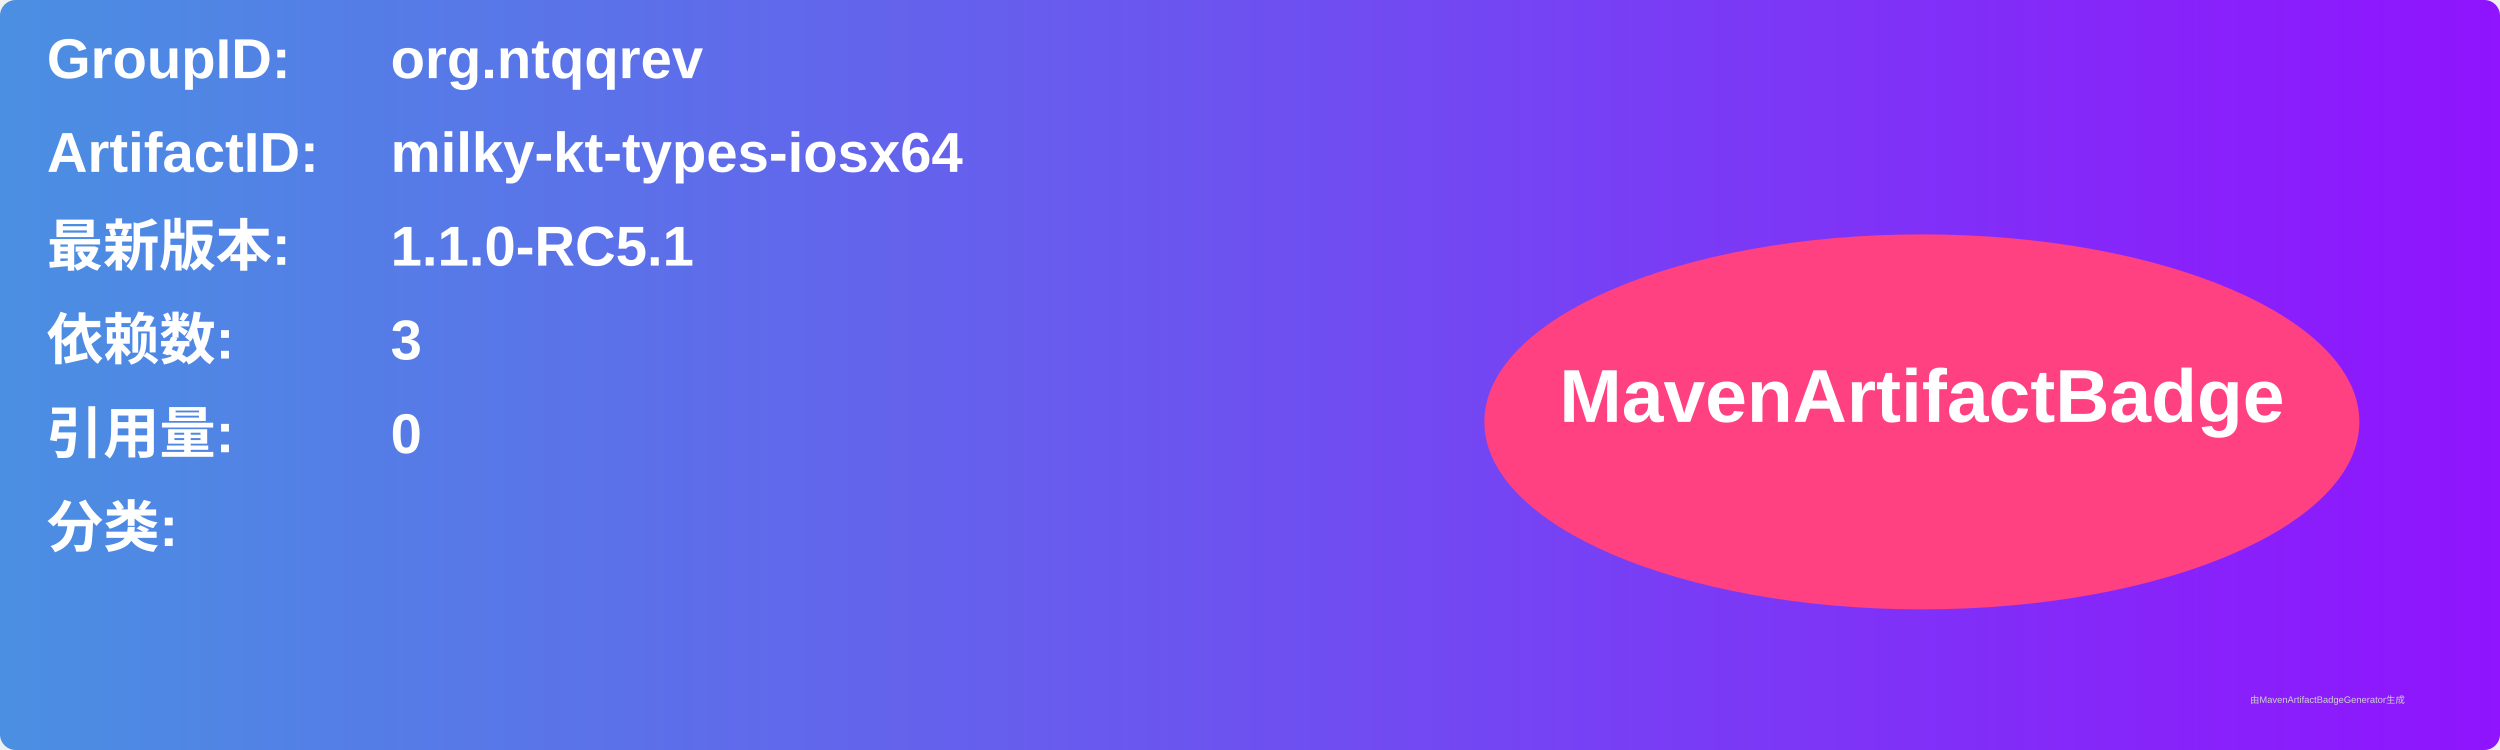
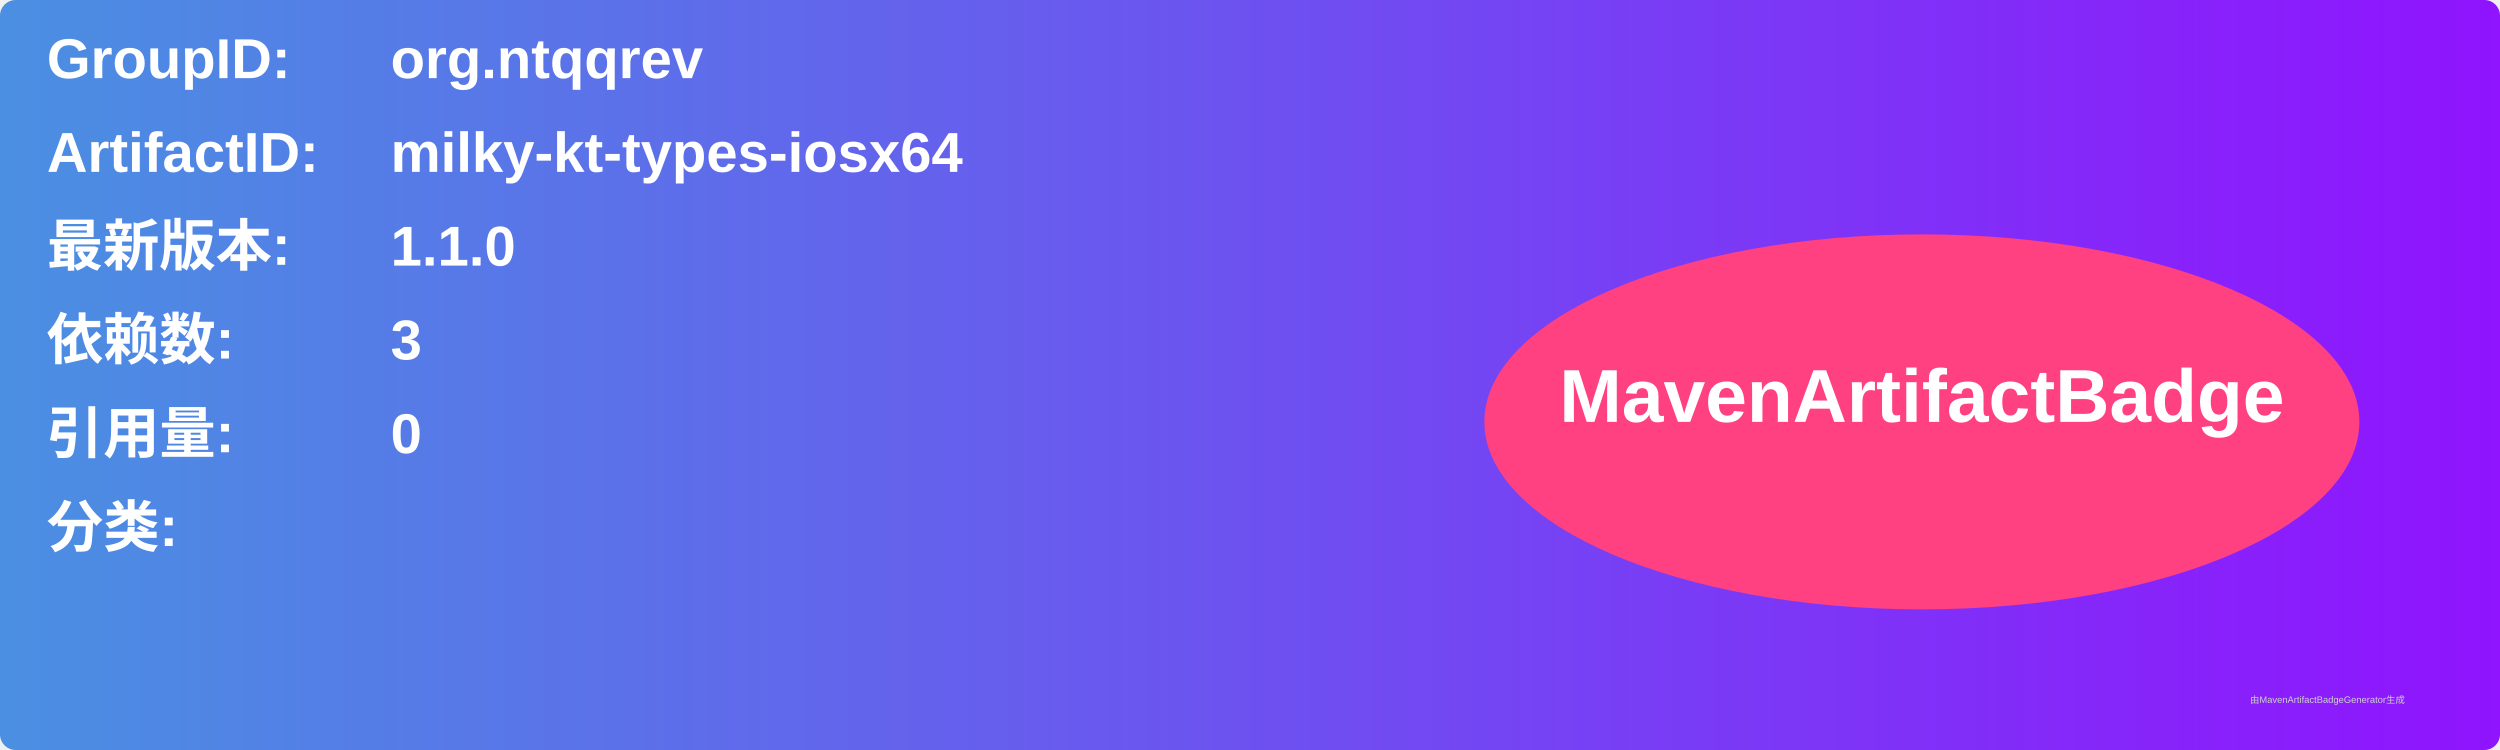
<svg xmlns="http://www.w3.org/2000/svg" width="800" height="240" viewBox="0 0 800 240">
  <linearGradient id="grad" x1="0%" y1="0%" x2="100%" y2="0%">
    <stop offset="0%" stop-color="#4a90e2" />
    <stop offset="100%" stop-color="#9013fe" />
  </linearGradient>
  <rect width="100%" height="100%" rx="5" ry="5" fill="url(#grad)" />
  <g transform="translate(15, 15)">
    <text x="0" y="10" font-family="Arial" font-size="18" fill="white" font-weight="bold" width="260">GroupID:</text>
    <text x="110" y="10" font-family="Arial" font-size="18" fill="white" font-weight="bold" width="460">org.ntqqrev</text>
    <text x="0" y="40" font-family="Arial" font-size="18" fill="white" font-weight="bold" width="260">ArtifactID:</text>
    <text x="110" y="40" font-family="Arial" font-size="18" fill="white" font-weight="bold" width="460">milky-kt-types-iosx64</text>
    <text x="0" y="70" font-family="Arial" font-size="18" fill="white" font-weight="bold">最新版本:</text>
    <text x="110" y="70" font-family="Arial" font-size="18" fill="white" font-weight="bold">
-       <tspan font-weight="bold">1.1.0-RC5.1</tspan>
+       <tspan font-weight="bold">1.1.0</tspan>
    </text>
    <text x="0" y="100" font-family="Arial" font-size="18" fill="white" font-weight="bold">依赖数: </text>
    <text x="110" y="100" font-family="Arial" font-size="18" fill="white">
      <tspan font-weight="bold">3</tspan>
    </text>
    <text x="0" y="130" font-family="Arial" font-size="18" fill="white" font-weight="bold">引用量: </text>
    <text x="110" y="130" font-family="Arial" font-size="18" fill="white">
      <tspan font-weight="bold">0</tspan>
    </text>
    <text x="0" y="160" font-family="Arial" font-size="18" fill="white" font-weight="bold">分类:</text>
    <text x="10" y="190" font-family="Arial" font-size="10" fill="white">
      <tspan font-weight="bold" />
    </text>
    <ellipse cx="600" cy="120" rx="140" ry="60" fill="#ff4081" />
    <text x="600" y="120" text-anchor="middle" font-family="Arial" font-size="24" fill="white" font-weight="bold">MavenArtifactBadge</text>
  </g>
  <text x="720" y="225" font-family="Arial" font-size="3" fill="#d0d0d0">由MavenArtifactBadgeGenerator生成</text>
</svg>
